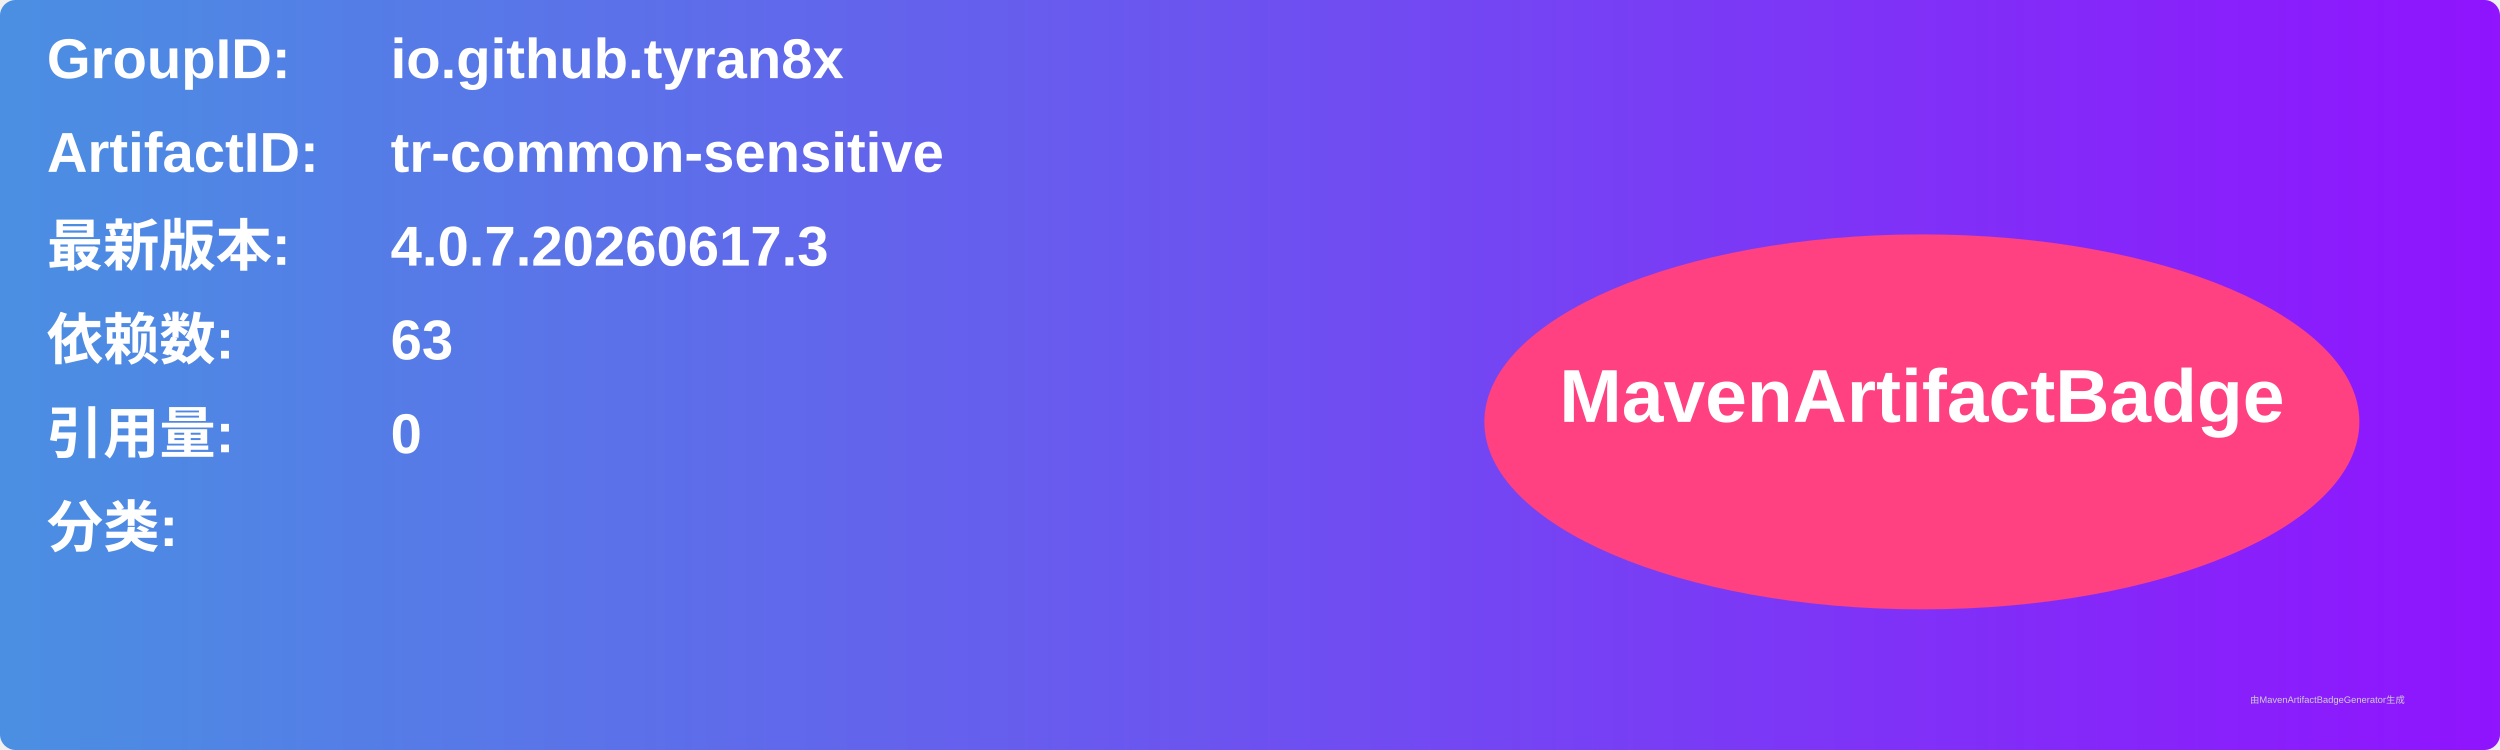
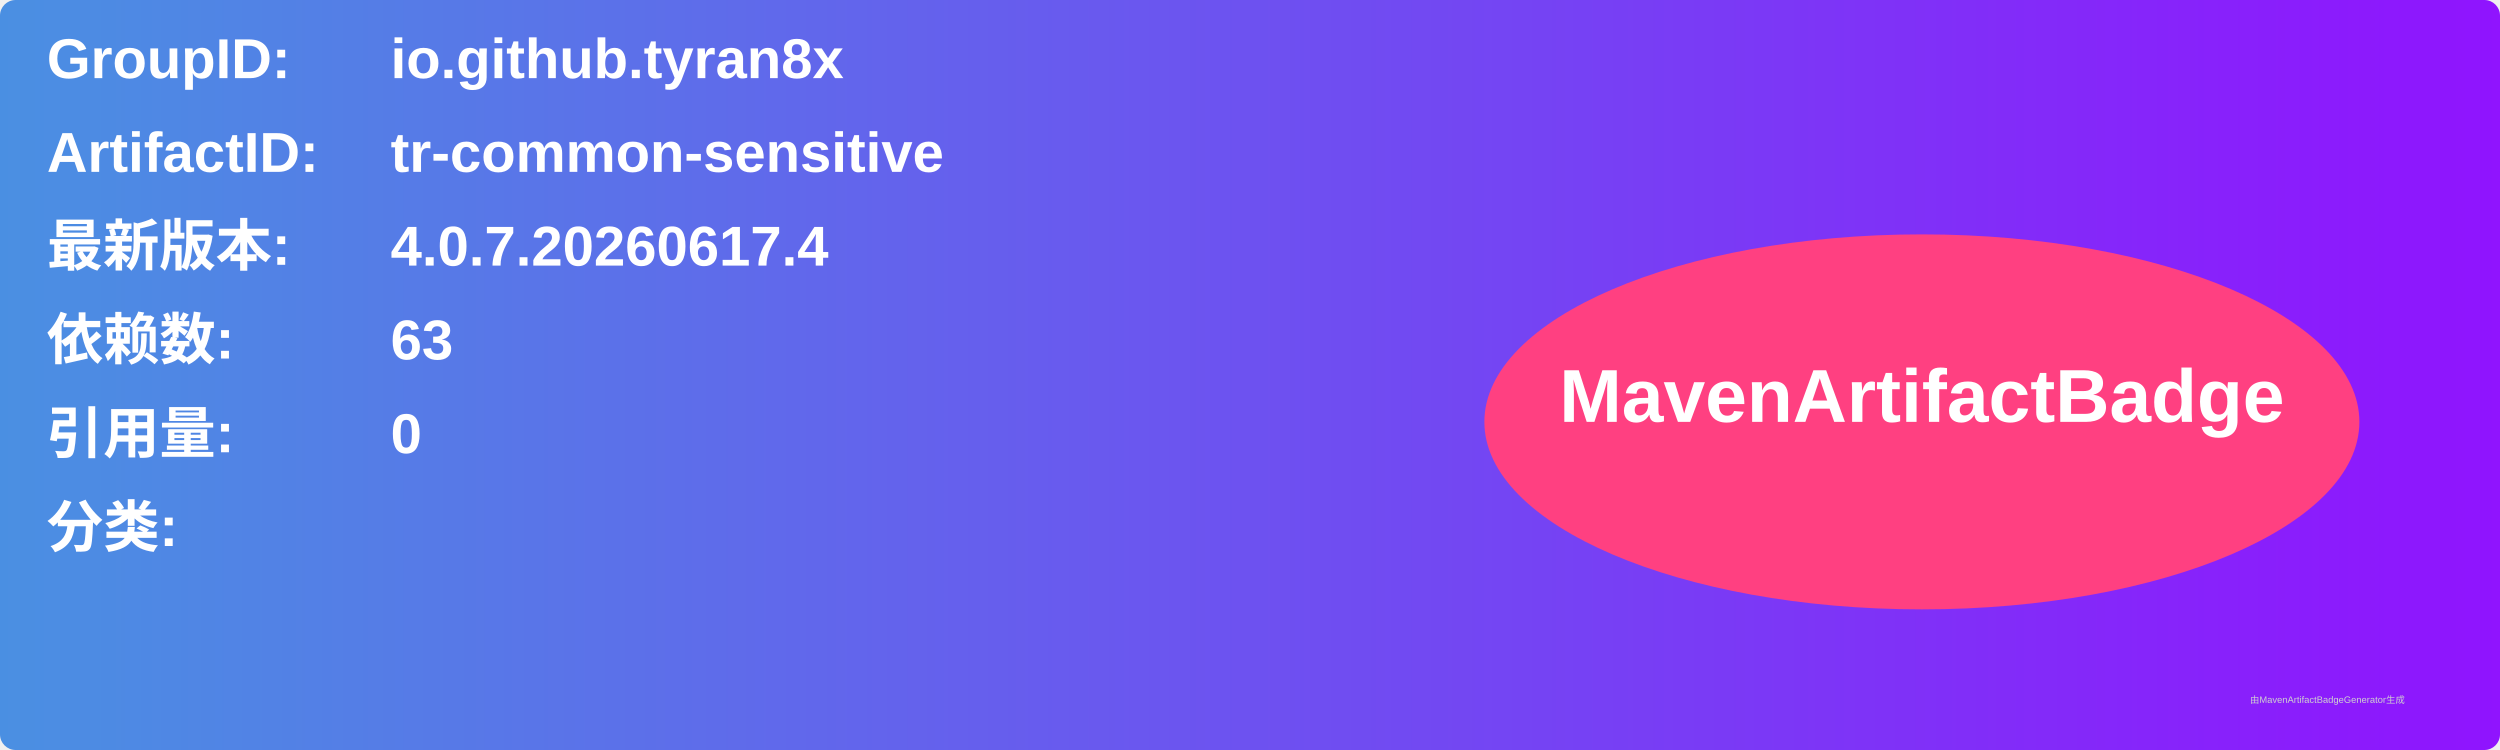
<svg xmlns="http://www.w3.org/2000/svg" width="800" height="240" viewBox="0 0 800 240">
  <linearGradient id="grad" x1="0%" y1="0%" x2="100%" y2="0%">
    <stop offset="0%" stop-color="#4a90e2" />
    <stop offset="100%" stop-color="#9013fe" />
  </linearGradient>
  <rect width="100%" height="100%" rx="5" ry="5" fill="url(#grad)" />
  <g transform="translate(15, 15)">
    <text x="0" y="10" font-family="Arial" font-size="18" fill="white" font-weight="bold" width="260">GroupID:</text>
    <text x="110" y="10" font-family="Arial" font-size="18" fill="white" font-weight="bold" width="460">io.github.tyran8x</text>
    <text x="0" y="40" font-family="Arial" font-size="18" fill="white" font-weight="bold" width="260">ArtifactID:</text>
    <text x="110" y="40" font-family="Arial" font-size="18" fill="white" font-weight="bold" width="460">tr-common-sensitive</text>
    <text x="0" y="70" font-family="Arial" font-size="18" fill="white" font-weight="bold">最新版本:</text>
    <text x="110" y="70" font-family="Arial" font-size="18" fill="white" font-weight="bold">
-       <tspan font-weight="bold">4.0.7.20260617.3</tspan>
+       <tspan font-weight="bold">4.0.7.20260617.4</tspan>
    </text>
    <text x="0" y="100" font-family="Arial" font-size="18" fill="white" font-weight="bold">依赖数: </text>
    <text x="110" y="100" font-family="Arial" font-size="18" fill="white">
      <tspan font-weight="bold">63</tspan>
    </text>
    <text x="0" y="130" font-family="Arial" font-size="18" fill="white" font-weight="bold">引用量: </text>
    <text x="110" y="130" font-family="Arial" font-size="18" fill="white">
      <tspan font-weight="bold">0</tspan>
    </text>
    <text x="0" y="160" font-family="Arial" font-size="18" fill="white" font-weight="bold">分类:</text>
    <text x="10" y="190" font-family="Arial" font-size="10" fill="white">
      <tspan font-weight="bold" />
    </text>
    <ellipse cx="600" cy="120" rx="140" ry="60" fill="#ff4081" />
    <text x="600" y="120" text-anchor="middle" font-family="Arial" font-size="24" fill="white" font-weight="bold">MavenArtifactBadge</text>
  </g>
  <text x="720" y="225" font-family="Arial" font-size="3" fill="#d0d0d0">由MavenArtifactBadgeGenerator生成</text>
</svg>
